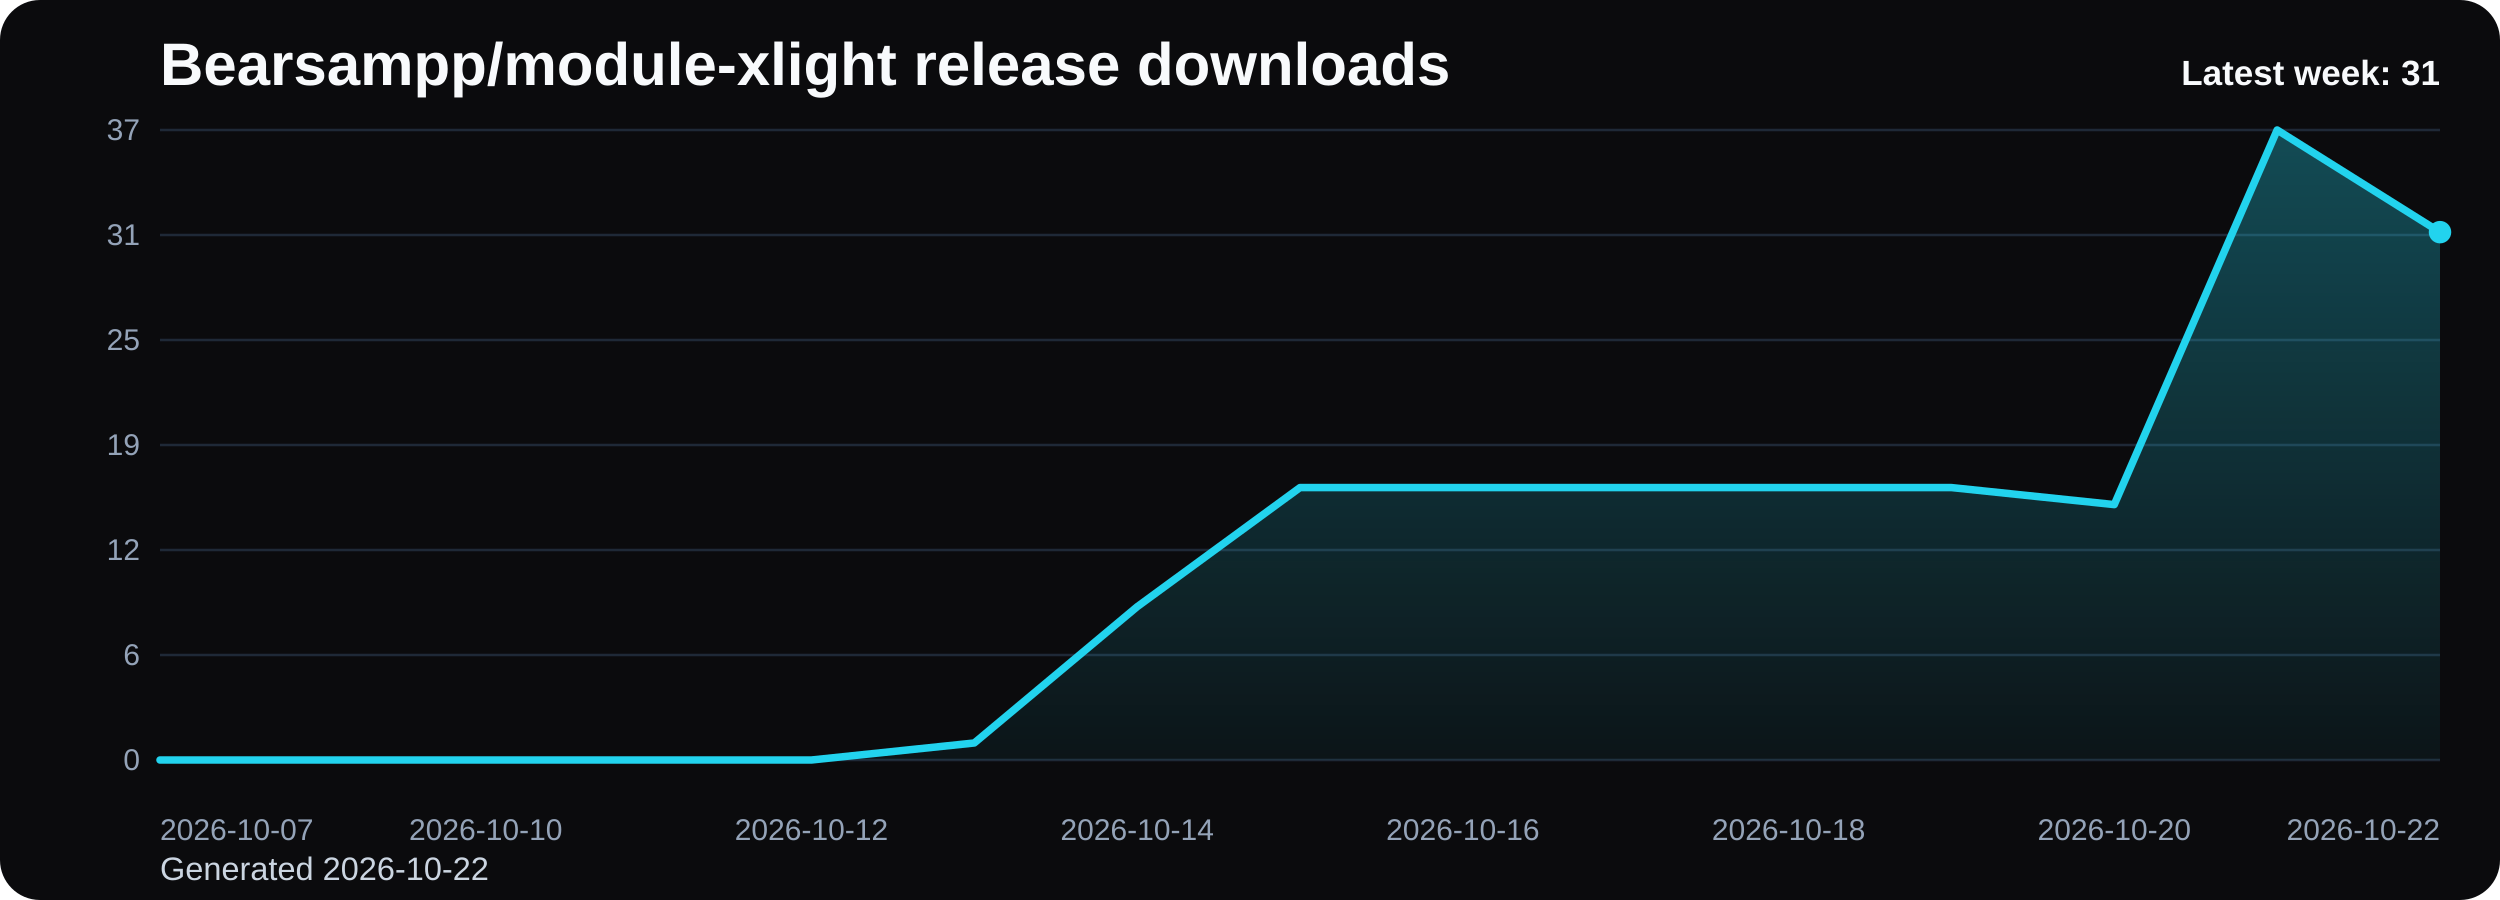
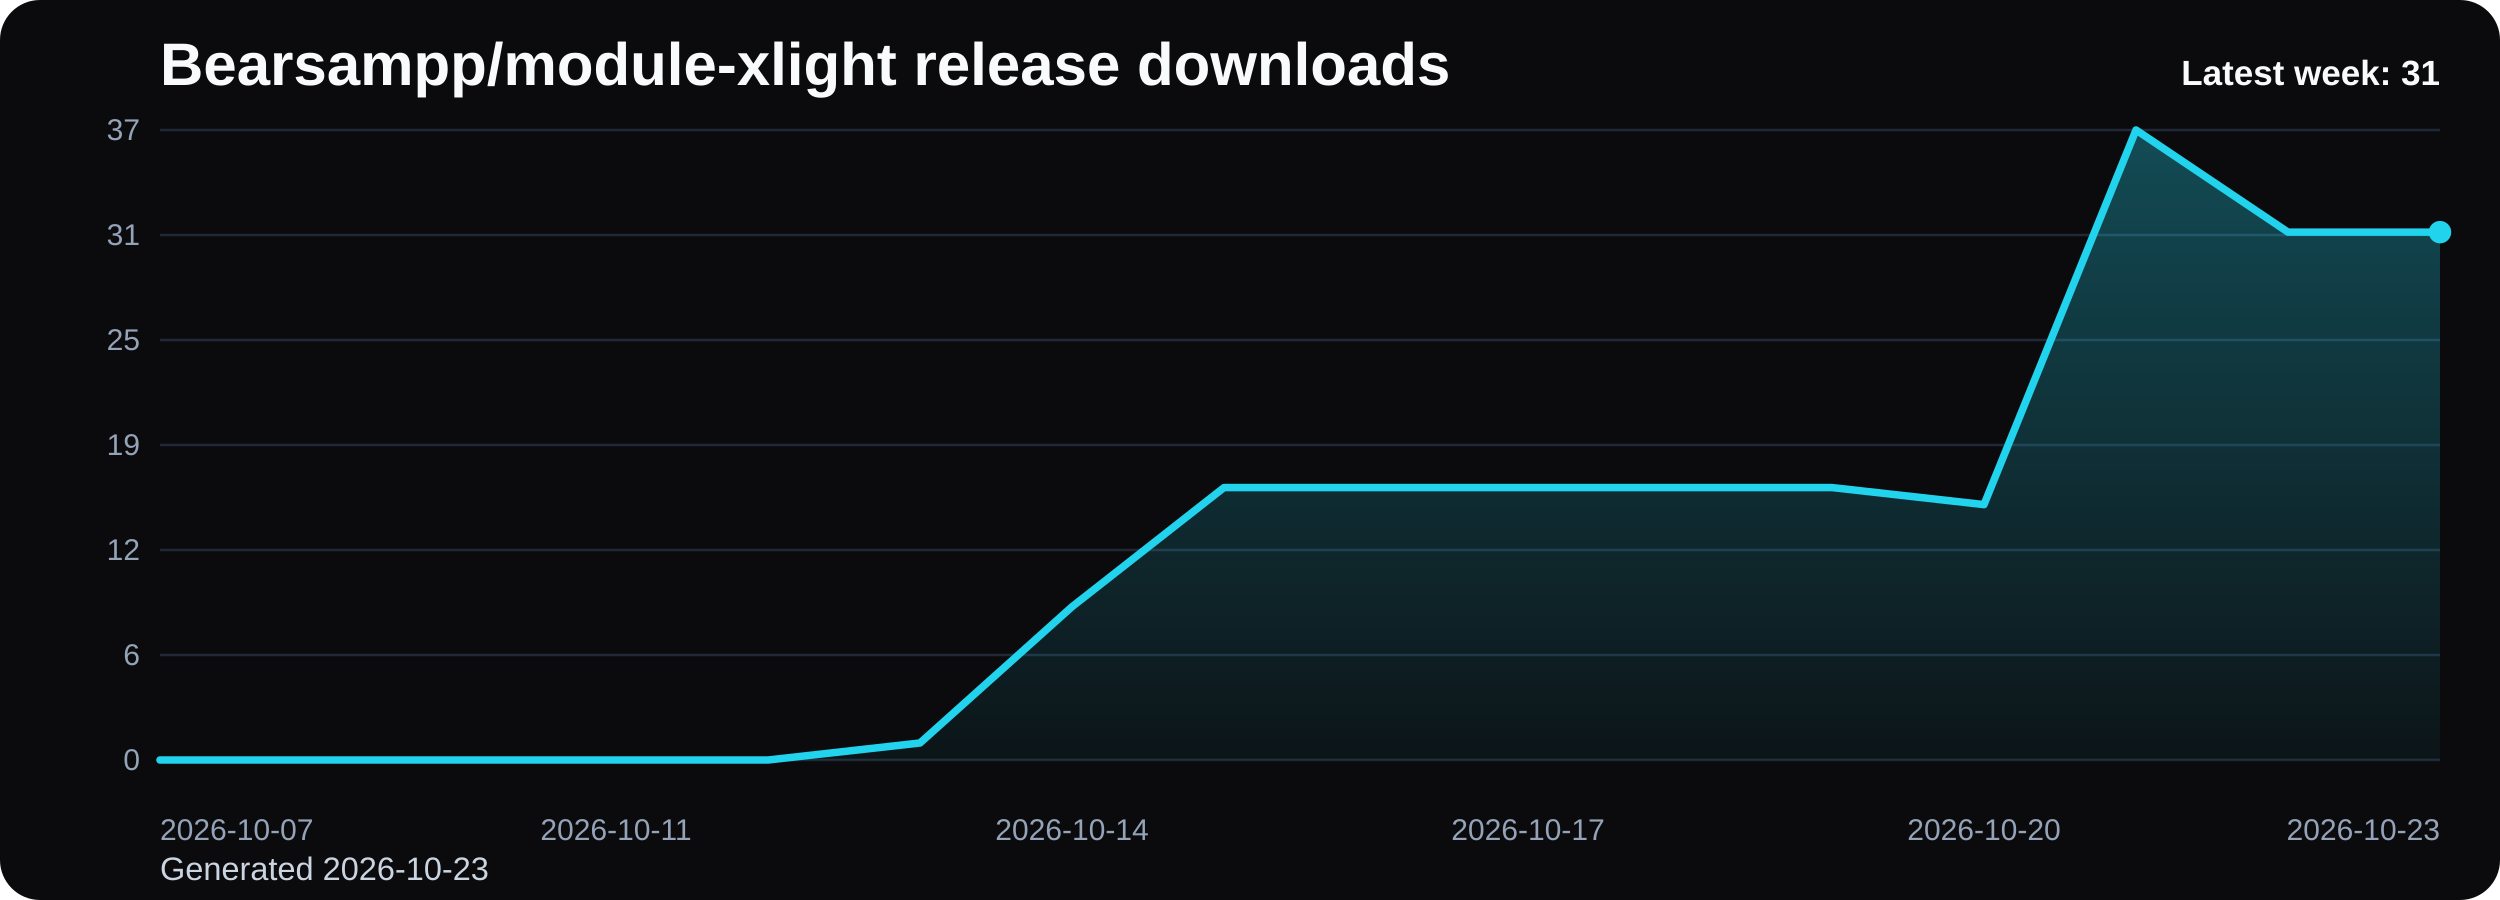
<svg xmlns="http://www.w3.org/2000/svg" viewBox="0 0 1000 360" role="img" aria-label="Bearsampp/module-xlight release downloads chart">
  <defs>
    <linearGradient id="fill-weekly-black" x1="0" y1="0" x2="0" y2="1">
      <stop offset="0%" stop-color="#22d3ee" stop-opacity="0.32" />
      <stop offset="100%" stop-color="#22d3ee" stop-opacity="0.05" />
    </linearGradient>
    <style>
      .bg { fill: #0b0b0d; }
      .title { font: 700 24px Arial, sans-serif; fill: #f8fafc; }
      .sub { font: 400 13px Arial, sans-serif; fill: #cbd5e1; }
      .grid { stroke: #1f2937; stroke-width: 1; }
      .axis { font: 400 12px Arial, sans-serif; fill: #94a3b8; }
      .line { fill: none; stroke: #22d3ee; stroke-width: 3; stroke-linecap: round; stroke-linejoin: round; }
      .dot { fill: #22d3ee; }
      .value { font: 600 11px Arial, sans-serif; fill: #cbd5e1; }
      .latest { font: 700 14px Arial, sans-serif; fill: #f8fafc; }
    </style>
  </defs>
  <rect class="bg" x="0" y="0" width="1000" height="360" rx="16" />
  <text class="title" x="64" y="34">Bearsampp/module-xlight release downloads</text>
-   <text class="sub" x="64" y="352">Generated 2026-10-22</text>
+   <text class="sub" x="64" y="352">Generated 2026-10-23</text>
  <line x1="64" y1="52.00" x2="976" y2="52.00" class="grid" />
  <text x="56" y="56.00" text-anchor="end" class="axis">37</text>
  <line x1="64" y1="94.00" x2="976" y2="94.00" class="grid" />
  <text x="56" y="98.00" text-anchor="end" class="axis">31</text>
  <line x1="64" y1="136.00" x2="976" y2="136.00" class="grid" />
  <text x="56" y="140.00" text-anchor="end" class="axis">25</text>
  <line x1="64" y1="178.00" x2="976" y2="178.00" class="grid" />
  <text x="56" y="182.00" text-anchor="end" class="axis">19</text>
  <line x1="64" y1="220.00" x2="976" y2="220.00" class="grid" />
  <text x="56" y="224.00" text-anchor="end" class="axis">12</text>
  <line x1="64" y1="262.00" x2="976" y2="262.00" class="grid" />
  <text x="56" y="266.00" text-anchor="end" class="axis">6</text>
  <line x1="64" y1="304.00" x2="976" y2="304.00" class="grid" />
  <text x="56" y="308.00" text-anchor="end" class="axis">0</text>
-   <path d="M 64.00 304 L 64.00 304.00 L 129.14 304.00 L 194.29 304.00 L 259.43 304.00 L 324.57 304.00 L 389.71 297.19 L 454.86 242.70 L 520.00 195.03 L 585.14 195.03 L 650.29 195.03 L 715.43 195.03 L 780.57 195.03 L 845.71 201.84 L 910.86 52.00 L 976.00 92.86 L 976.00 304 Z" fill="url(#fill-weekly-black)" />
-   <polyline class="line" points="64.00,304.00 129.14,304.00 194.29,304.00 259.43,304.00 324.57,304.00 389.71,297.19 454.86,242.70 520.00,195.03 585.14,195.03 650.29,195.03 715.43,195.03 780.57,195.03 845.71,201.84 910.86,52.00 976.00,92.86" />
+   <path d="M 64.00 304 L 64.00 304.00 L 124.80 304.00 L 185.60 304.00 L 246.40 304.00 L 307.20 304.00 L 368.00 297.19 L 428.80 242.70 L 489.60 195.03 L 550.40 195.03 L 611.20 195.03 L 672.00 195.03 L 732.80 195.03 L 793.60 201.84 L 854.40 52.00 L 915.20 92.86 L 976.00 92.86 L 976.00 304 Z" fill="url(#fill-weekly-black)" />
+   <polyline class="line" points="64.00,304.00 124.80,304.00 185.60,304.00 246.40,304.00 307.20,304.00 368.00,297.19 428.80,242.70 489.60,195.03 550.40,195.03 611.20,195.03 672.00,195.03 732.80,195.03 793.60,201.84 854.40,52.00 915.20,92.86 976.00,92.86" />
  <circle class="dot" cx="976.00" cy="92.86" r="4.5" />
  <text class="axis" x="64.00" y="336" text-anchor="start">2026-10-07</text>
-   <text class="axis" x="194.29" y="336" text-anchor="middle">2026-10-10</text>
-   <text class="axis" x="324.57" y="336" text-anchor="middle">2026-10-12</text>
-   <text class="axis" x="454.86" y="336" text-anchor="middle">2026-10-14</text>
-   <text class="axis" x="585.14" y="336" text-anchor="middle">2026-10-16</text>
-   <text class="axis" x="715.43" y="336" text-anchor="middle">2026-10-18</text>
-   <text class="axis" x="845.71" y="336" text-anchor="middle">2026-10-20</text>
-   <text class="axis" x="976.00" y="336" text-anchor="end">2026-10-22</text>
+   <text class="axis" x="246.40" y="336" text-anchor="middle">2026-10-11</text>
+   <text class="axis" x="428.80" y="336" text-anchor="middle">2026-10-14</text>
+   <text class="axis" x="611.20" y="336" text-anchor="middle">2026-10-17</text>
+   <text class="axis" x="793.60" y="336" text-anchor="middle">2026-10-20</text>
+   <text class="axis" x="976.00" y="336" text-anchor="end">2026-10-23</text>
  <text class="latest" x="976" y="34" text-anchor="end">Latest week: 31</text>
</svg>
